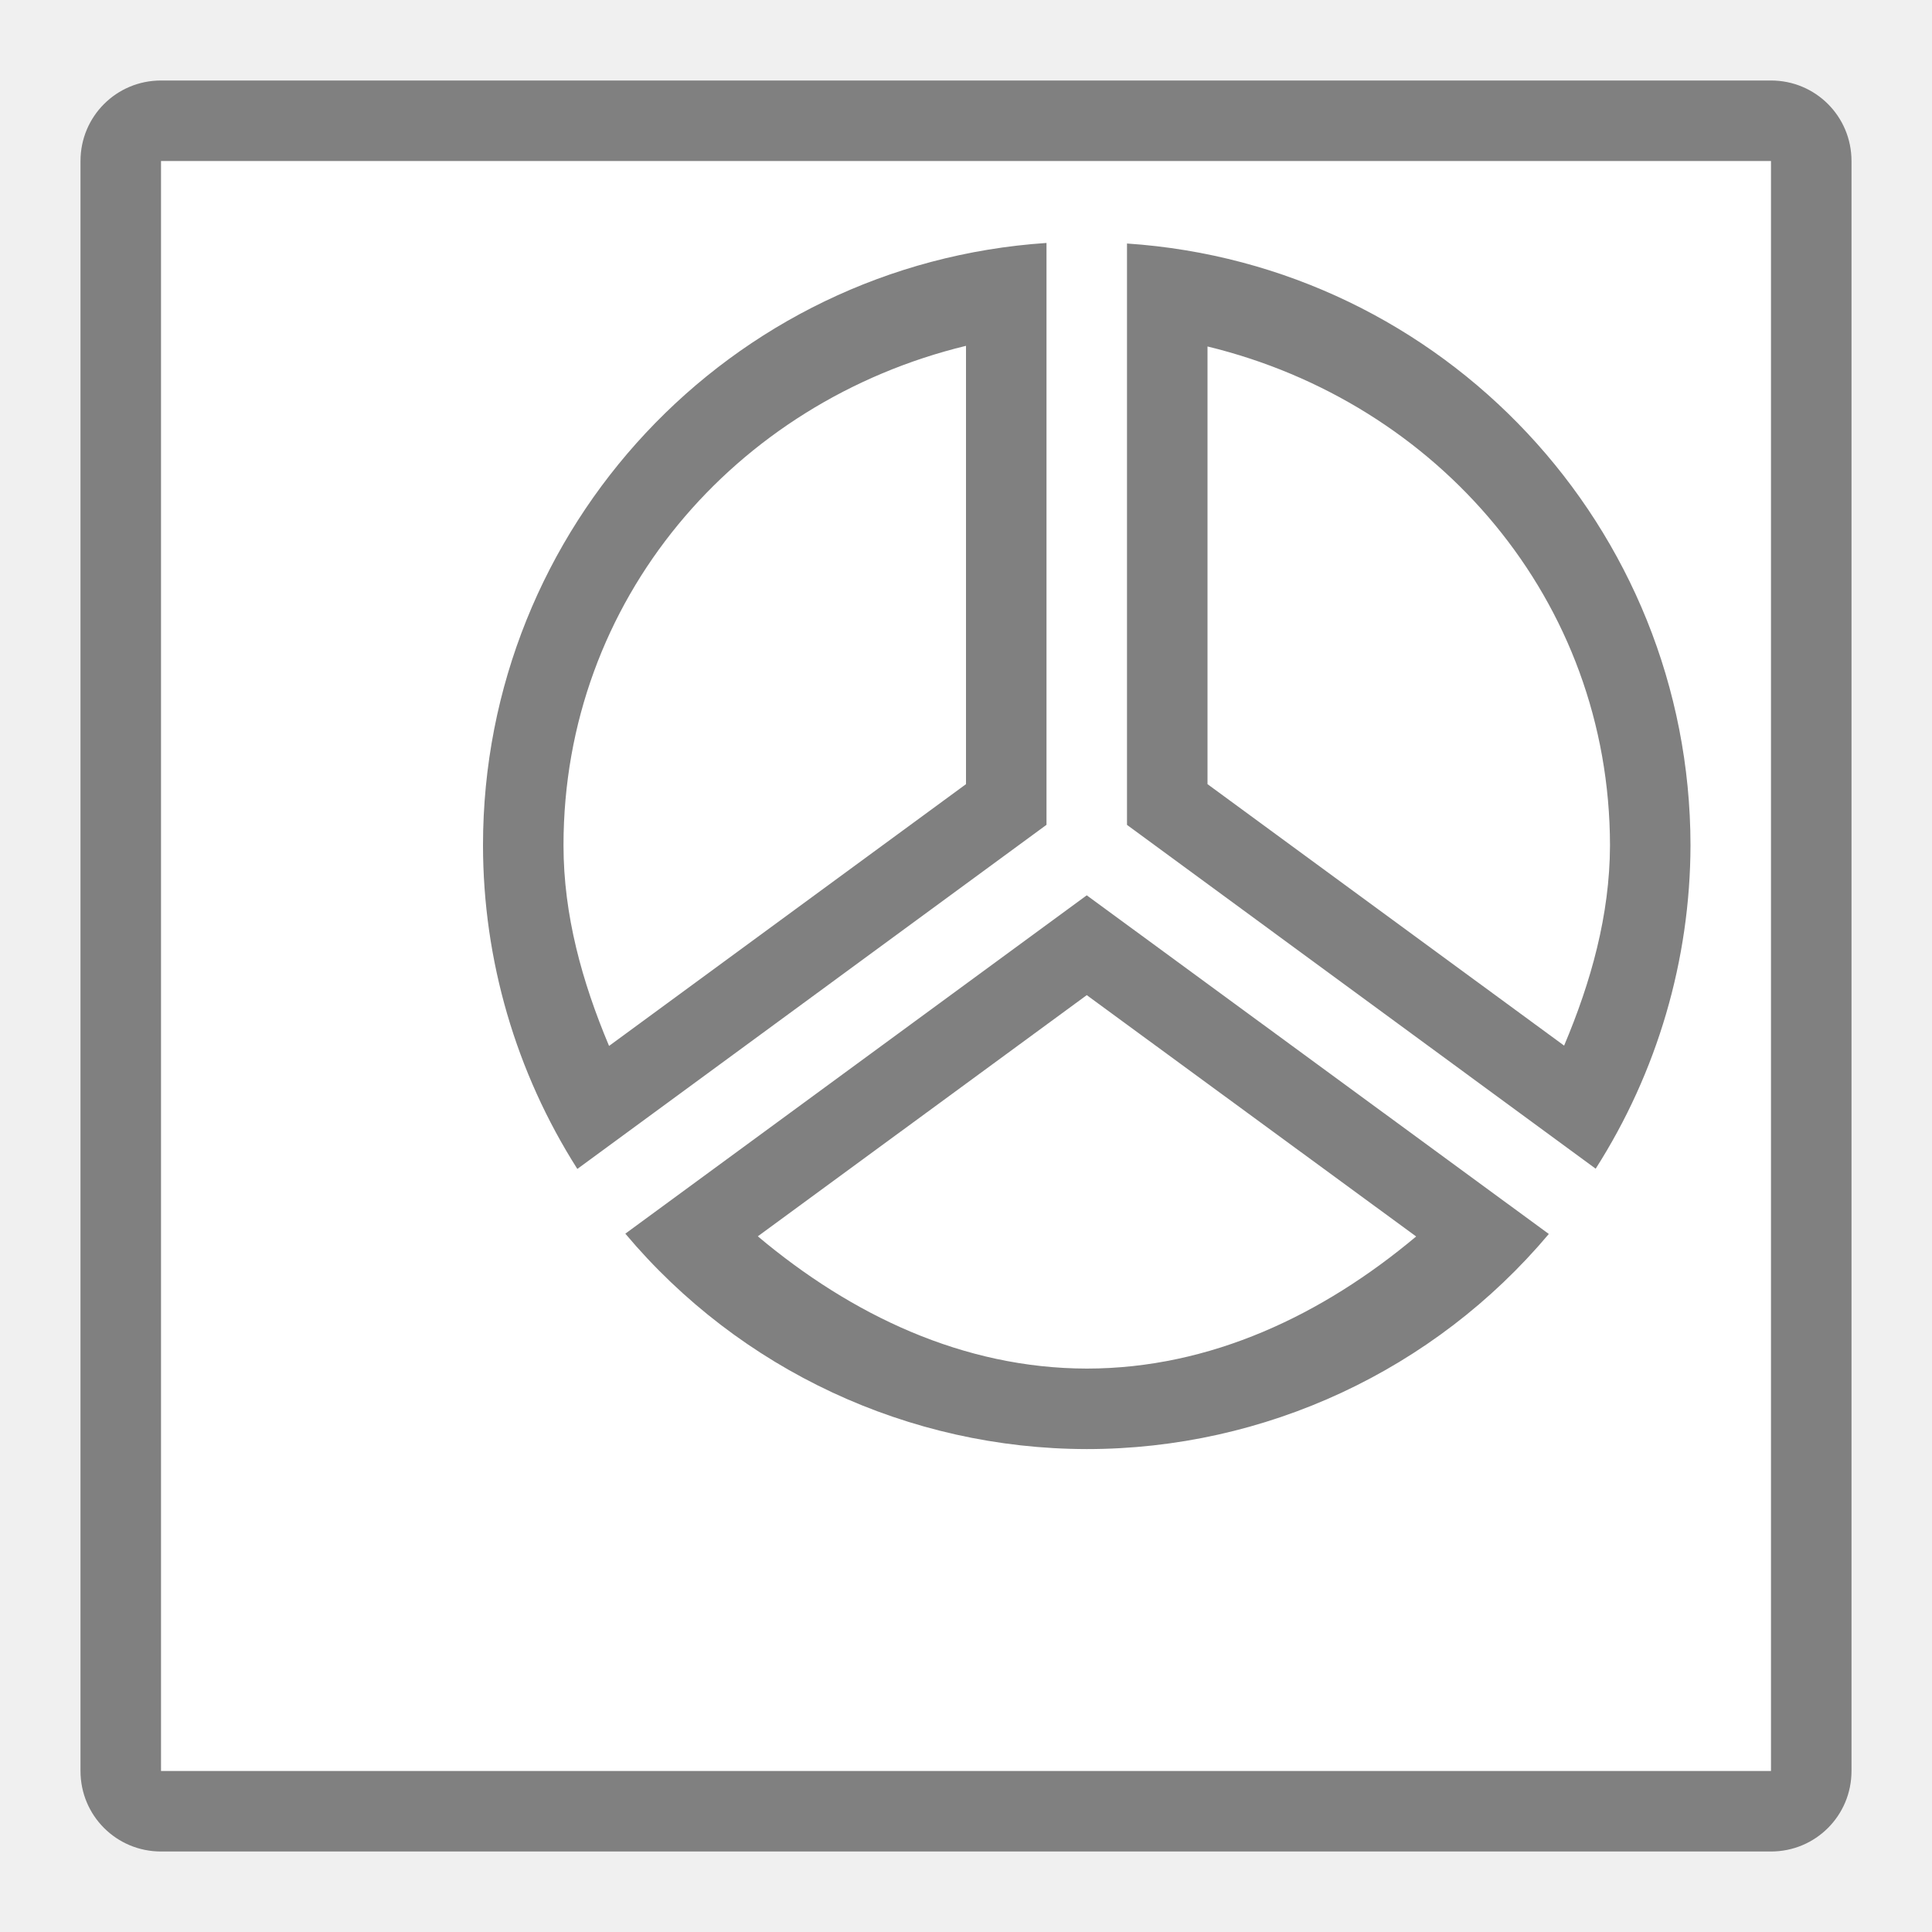
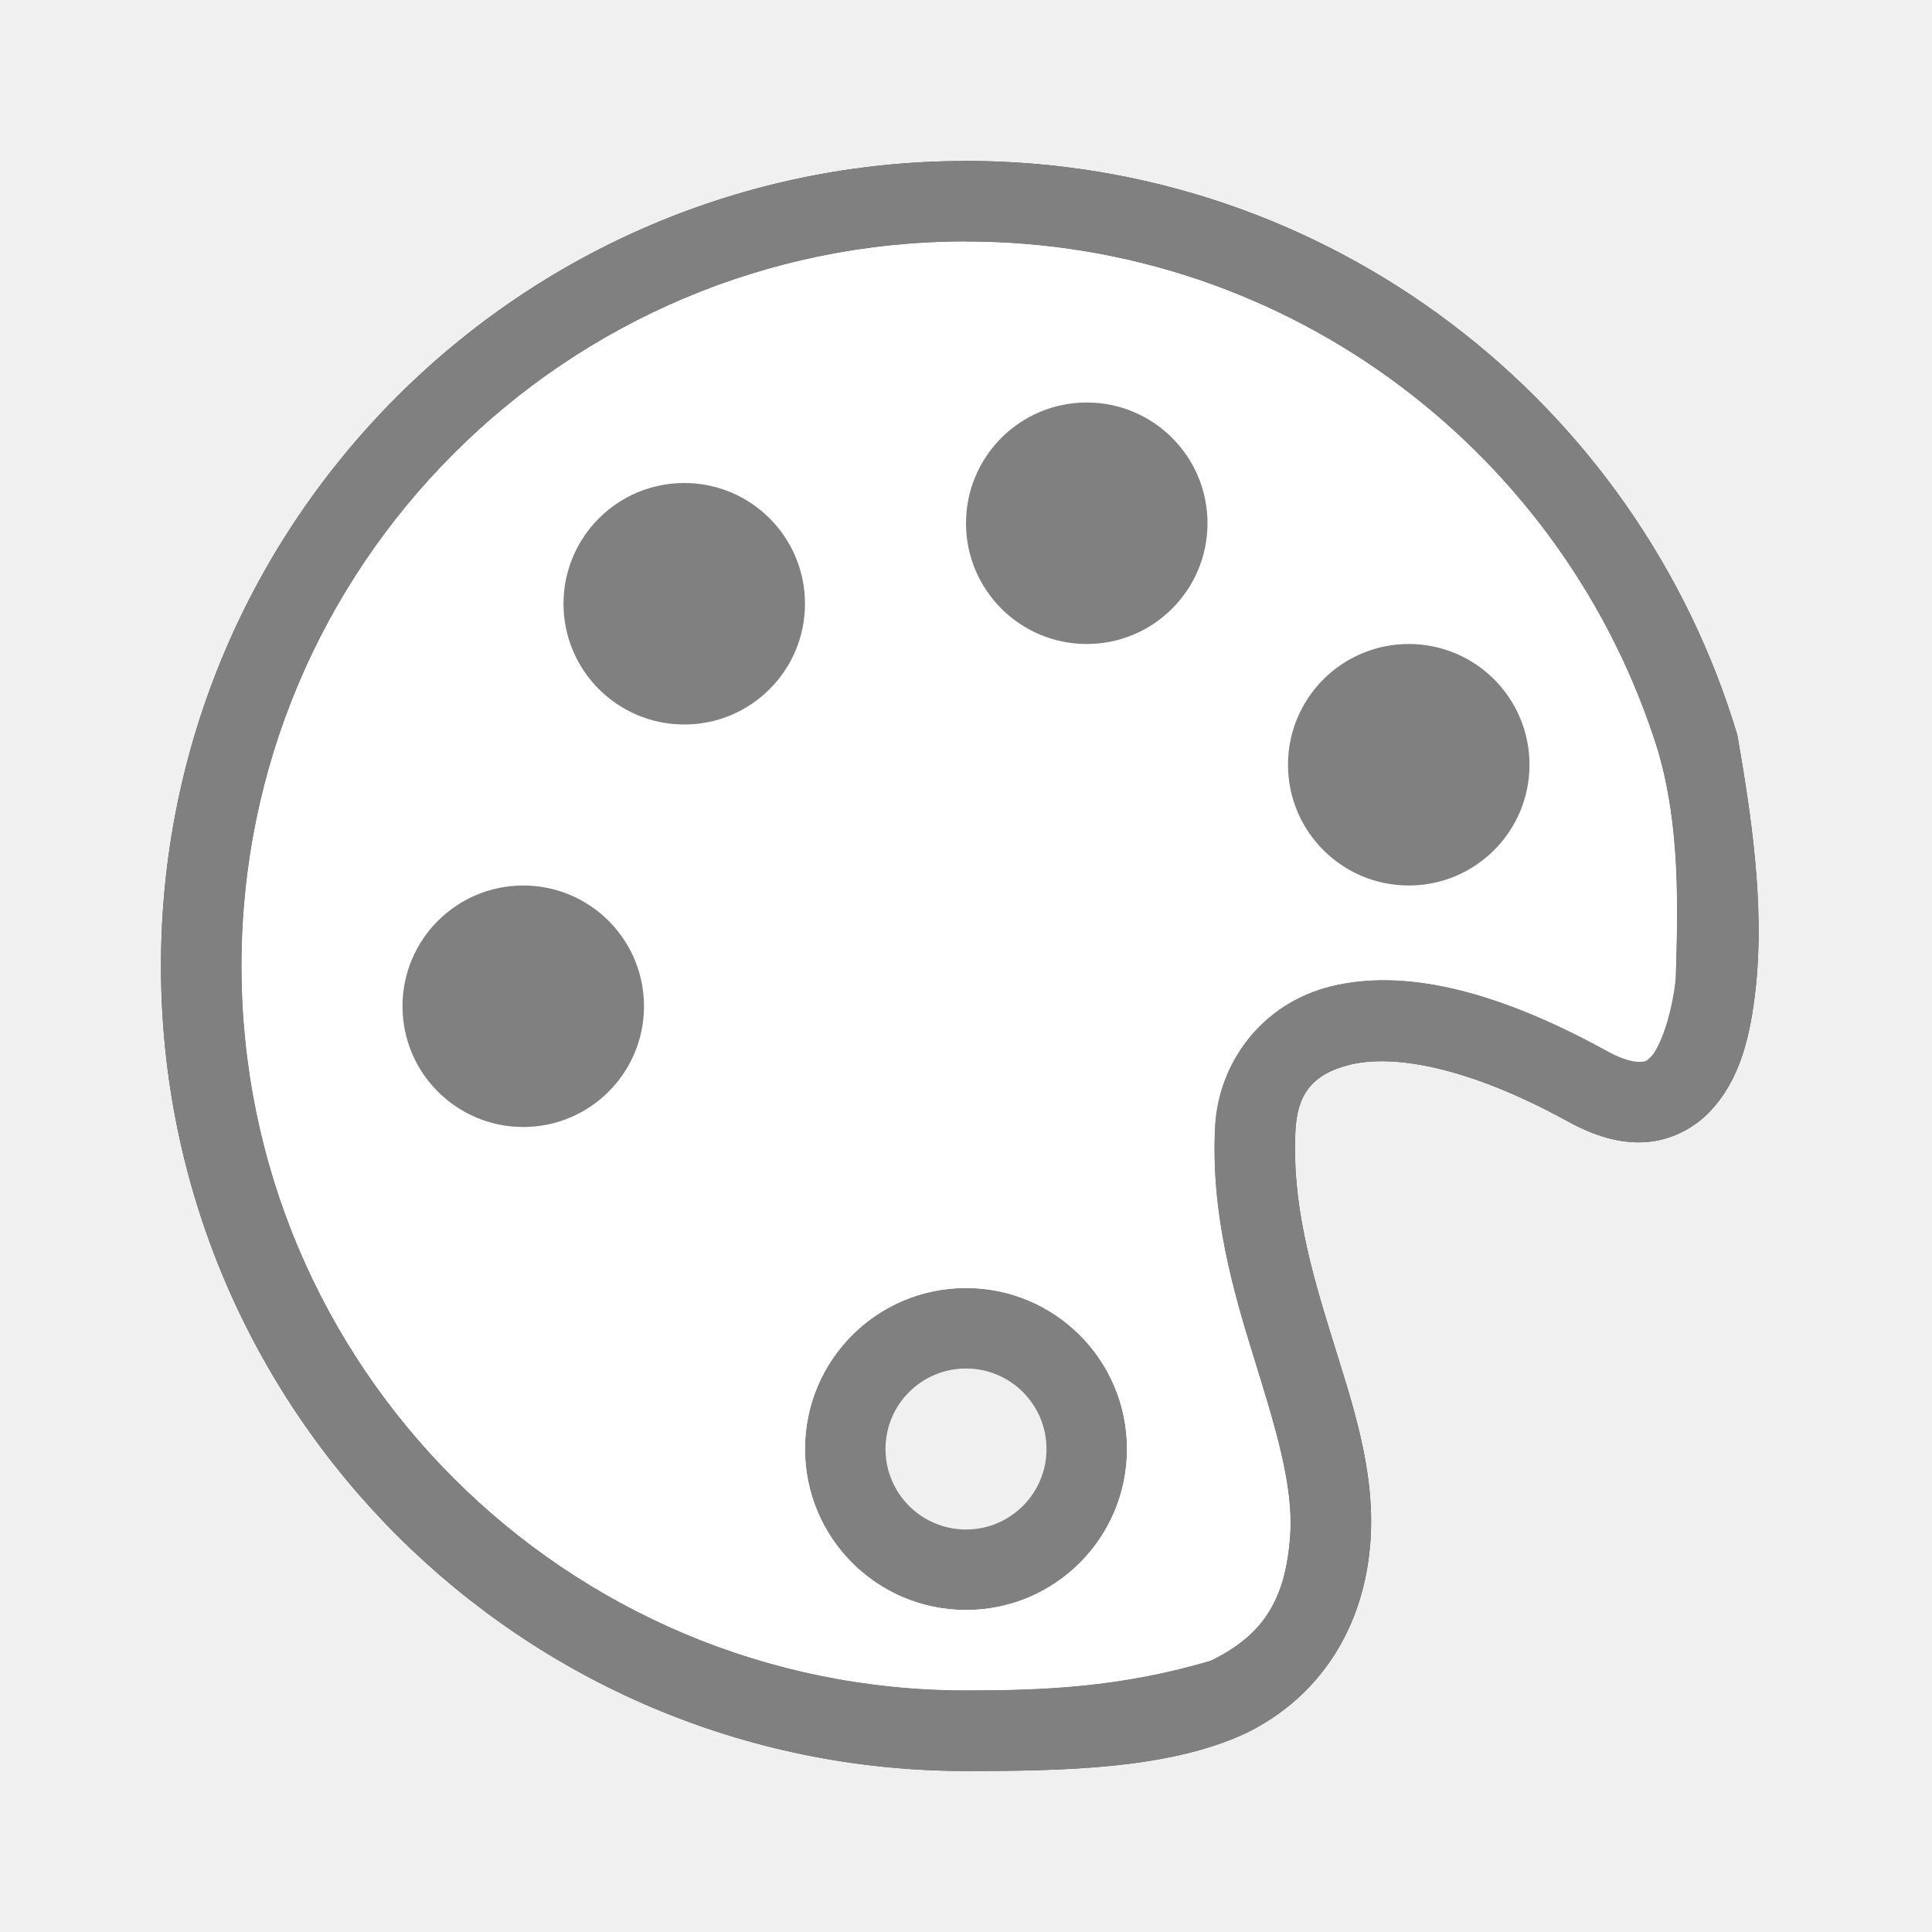
<svg xmlns="http://www.w3.org/2000/svg" height="24" viewBox="0 0 24 24" width="24">
-   <path d="m2 2h20v20h-20z" fill="#fff" />
-   <path d="m2 1c-.554 0-1 .446-1 1v20c0 .554.446 1 1 1h20c .554 0 1-.446 1-1v-20c0-.554-.446-1-1-1zm0 1h20v20h-20z" fill="#808080" />
-   <path d="m13 3.018a7.5 7.5 0 0 0 -7 7.482 7.5 7.5 0 0 0 1.172 4.021l5.828-4.275zm1 .008v7.221l5.822 4.271a7.5 7.5 0 0 0 1.178-4.018 7.5 7.5 0 0 0 -7-7.475zm-2 1.27v5.445l-4.434 3.252c-.334-.793-.566-1.624-.566-2.492 0-3.049 2.133-5.51 5-6.205zm3 .008c2.864.695 4.996 3.153 5 6.199-.003.866-.236 1.695-.57 2.486l-4.43-3.248v-5.438zm-1.5 6.818-5.732 4.203a7.5 7.5 0 0 0 5.732 2.676 7.5 7.5 0 0 0 5.74-2.672zm0 1.24 4.092 2.998c-1.161.973-2.551 1.64-4.09 1.641-1.539-.002-2.928-.668-4.088-1.643z" fill="#808080" />
+   <path d="m12 3c-4.971 0-9 4.029-9 9s4.029 9 9 9c .94 0 1.92-.035 3.045-.371.631-.311.928-.736.982-1.564.04-.613-.185-1.339-.445-2.18-.26-.841-.543-1.798-.488-2.885.04-.791.575-1.536 1.447-1.748.872-.212 1.994.021 3.416.803.486.282.758.397.859-.898.027-.91.054-1.889-.221-2.83-1.139-3.665-4.556-6.326-8.596-6.326zm0 13c1.105 0 2 .895 2 2s-.895 2-2 2-2-.895-2-2 .895-2 2-2z" fill="#fff" />
+   <path d="m12 16a2 2 0 0 0 -2 2 2 2 0 0 0 2 2 2 2 0 0 0 2-2 2 2 0 0 0 -2-2zm0 1a1 1 0 0 1 1 1 1 1 0 0 1 -1 1 1 1 0 0 1 -1-1 1 1 0 0 1 1-1z" fill="#808080" />
+   <path d="m12 2c-5.523 0-10 4.477-10 10s4.477 10 10 10c1.174 0 2.524-.018 3.488-.475.9-.444 1.465-1.299 1.537-2.395.058-.886-.232-1.713-.488-2.541-.256-.828-.49-1.657-.445-2.539.022-.438.19-.706.686-.826.495-.12 1.404-.005 2.699.707.321.176.633.274.947.258.314-.016.608-.165.807-.371.397-.412.515-.97.58-1.551.111-1.043-.06-2.162-.229-3.135-1.233-4.125-5.056-7.133-9.582-7.133zm0 1c4.039 0 7.457 2.661 8.596 6.326.275.942.248 1.92.221 2.83-.054.483-.202.86-.307.969-.052.055-.068.063-.135.066-.066.003-.205-.02-.418-.137-1.422-.782-2.544-1.015-3.416-.803s-1.407.957-1.447 1.748c-.055 1.087.228 2.044.488 2.885s.486 1.566.445 2.18c-.055.828-.351 1.253-.982 1.564-1.125.336-2.104.371-3.045.371-4.971 0-9-4.029-9-9s4.029-9 9-9z" fill="#57575e" />
+   <g fill="#4d82b8">
+     <circle cx="8.5" cy="7.5" r="1.5" />
+     <circle cx="13.5" cy="6.5" r="1.5" />
+     <circle cx="17.5" cy="9.5" r="1.5" />
+   </g>
+   <path d="m12 3c-4.971 0-9 4.029-9 9s4.029 9 9 9c .94 0 1.92-.035 3.045-.371.631-.311.928-.736.982-1.564.04-.613-.185-1.339-.445-2.18-.26-.841-.543-1.798-.488-2.885.04-.791.575-1.536 1.447-1.748.872-.212 1.994.021 3.416.803.486.282.758.397.859-.898.027-.91.054-1.889-.221-2.83-1.139-3.665-4.556-6.326-8.596-6.326zm0 13c1.105 0 2 .895 2 2s-.895 2-2 2-2-.895-2-2 .895-2 2-2z" fill="#fff" />
+   <g fill="#808080">
+     <path d="m12 2c-5.523 0-10 4.477-10 10s4.477 10 10 10c1.174 0 2.524-.018 3.488-.475.9-.444 1.465-1.299 1.537-2.395.058-.886-.232-1.713-.488-2.541-.256-.828-.49-1.657-.445-2.539.022-.438.19-.706.686-.826.495-.12 1.404-.005 2.699.707.321.176.633.274.947.258.314-.016.608-.165.807-.371.397-.412.515-.97.58-1.551.111-1.043-.06-2.162-.229-3.135-1.233-4.125-5.056-7.133-9.582-7.133zm0 1c4.039 0 7.457 2.661 8.596 6.326.275.942.248 1.92.221 2.83-.054.483-.202.86-.307.969-.052.055-.068.063-.135.066-.066.003-.205-.02-.418-.137-1.422-.782-2.544-1.015-3.416-.803s-1.407.957-1.447 1.748c-.055 1.087.228 2.044.488 2.885s.486 1.566.445 2.18c-.055.828-.351 1.253-.982 1.564-1.125.336-2.104.371-3.045.371-4.971 0-9-4.029-9-9s4.029-9 9-9z" />
+     <circle cx="8.5" cy="7.5" r="1.5" />
+     <circle cx="13.5" cy="6.5" r="1.5" />
+     <circle cx="17.5" cy="9.5" r="1.5" />
+     <circle cx="6.5" cy="12.5" r="1.5" />
+   </g>
</svg>
